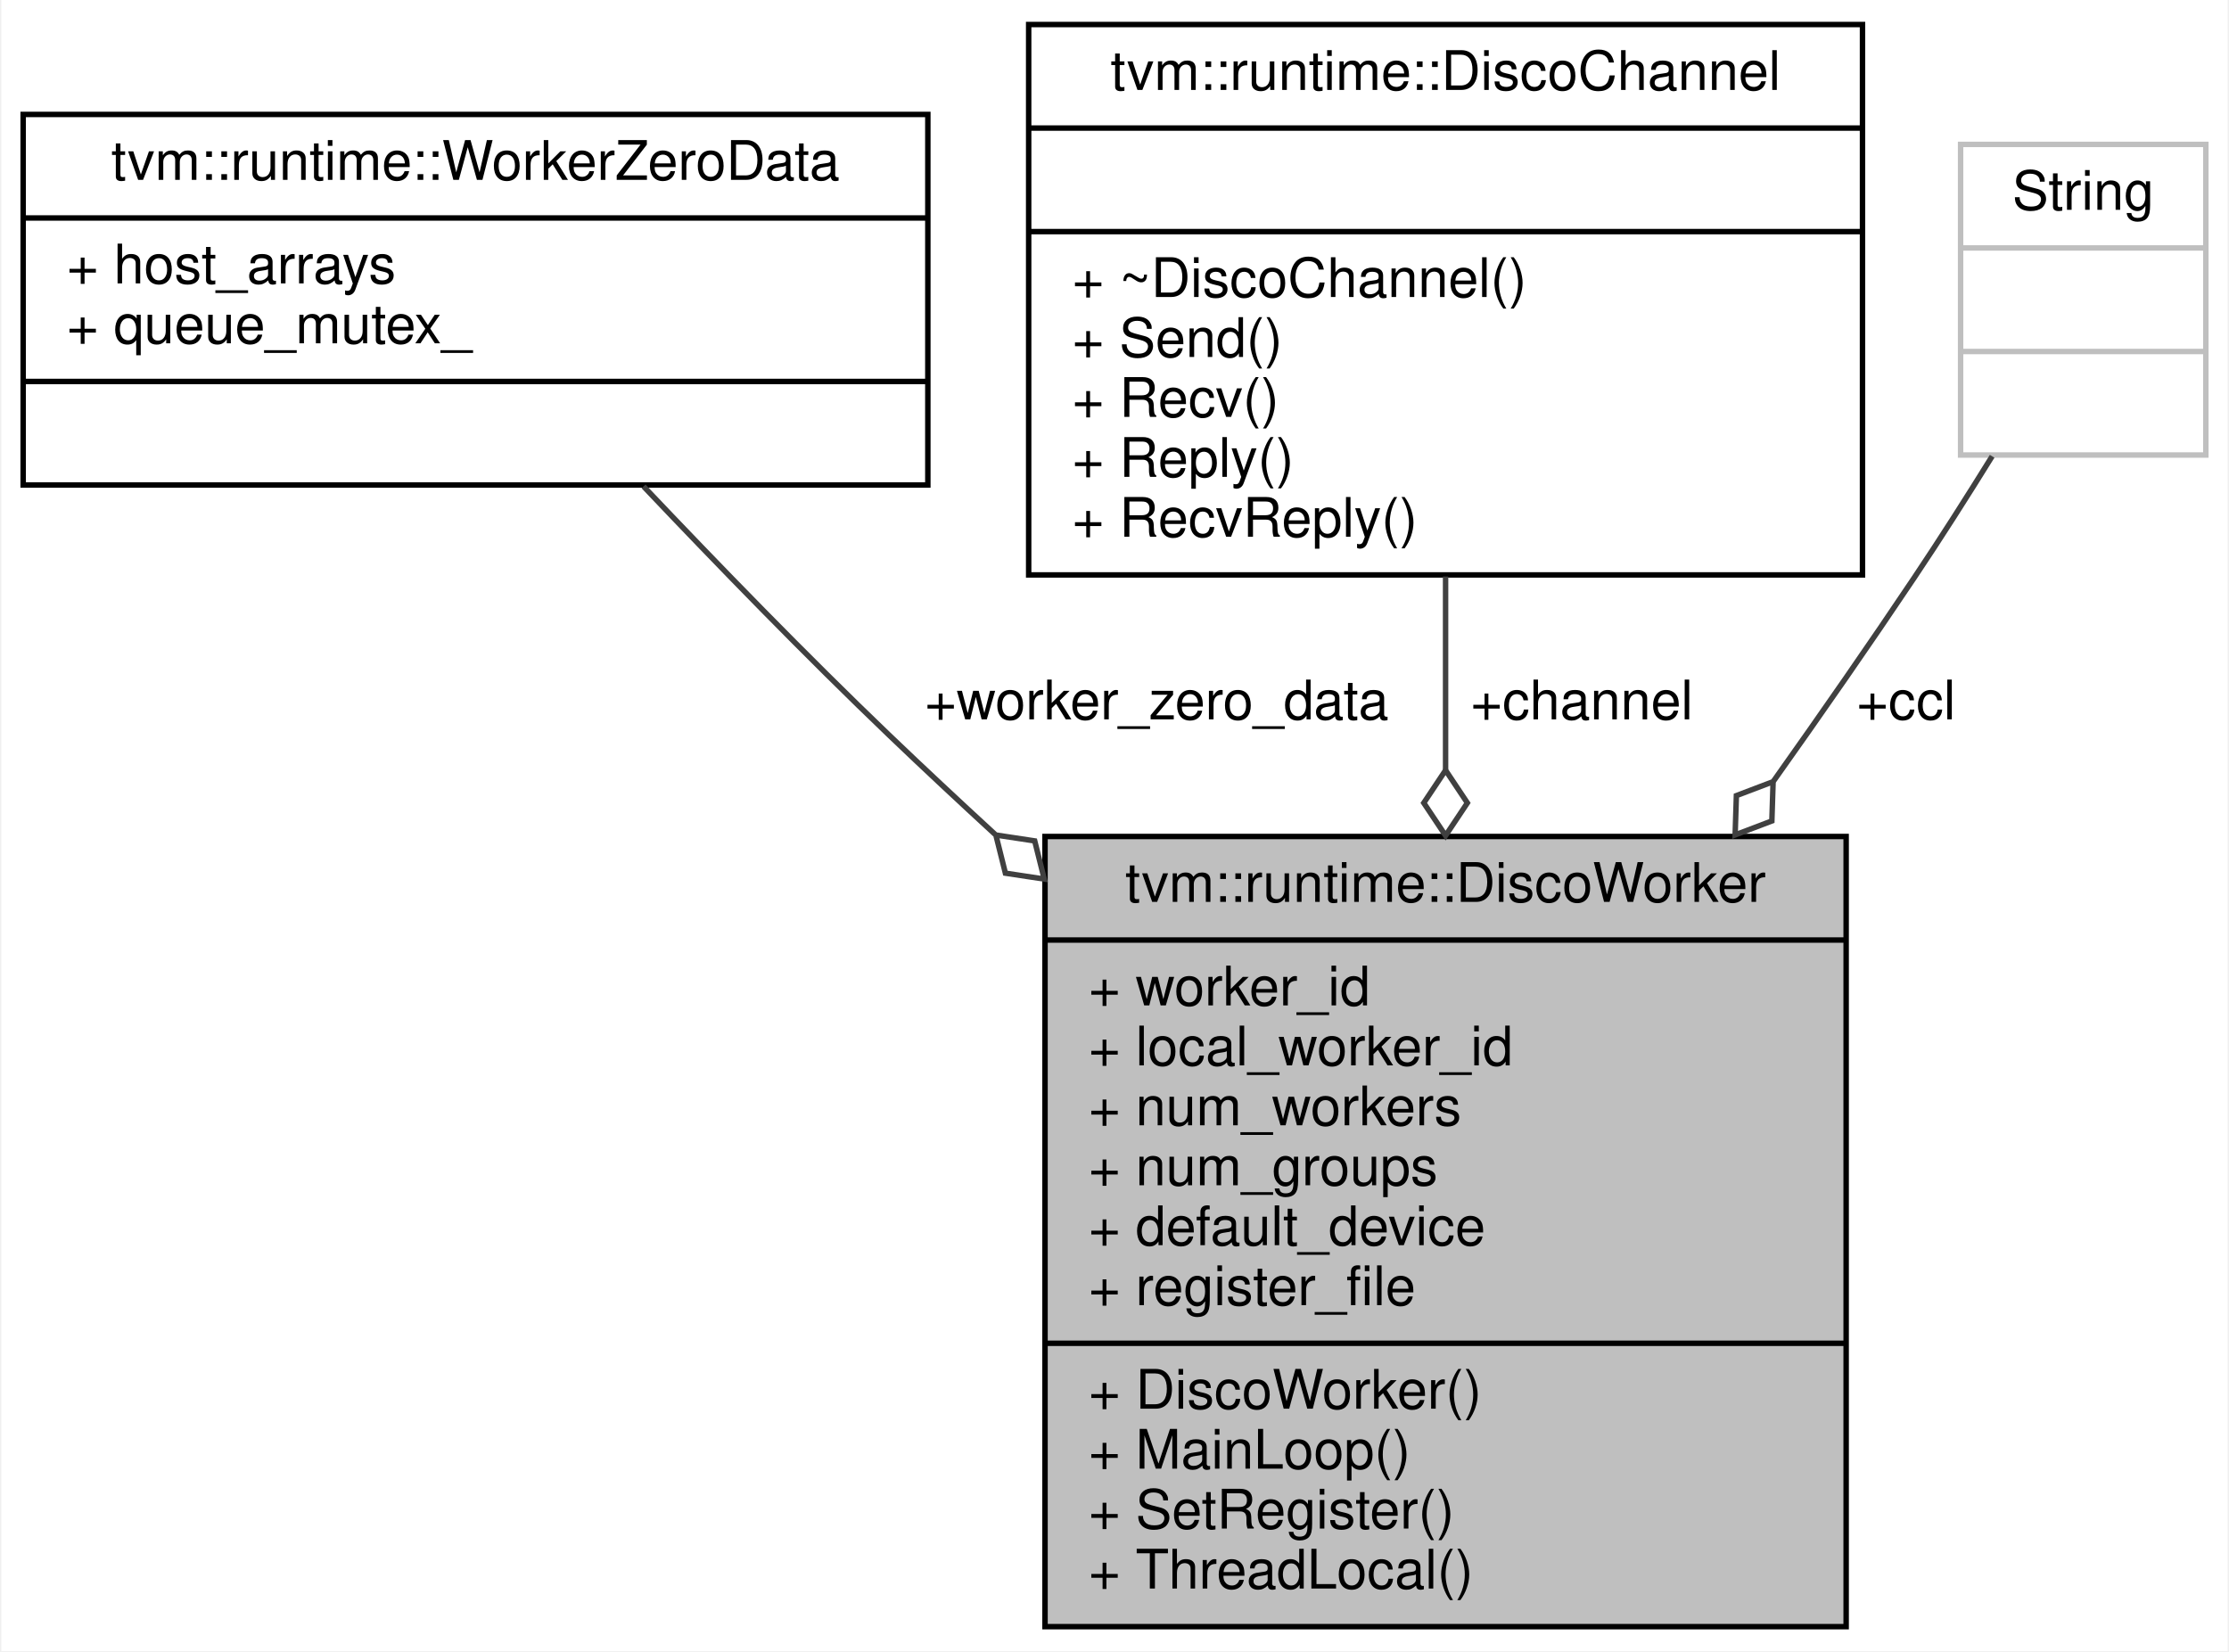
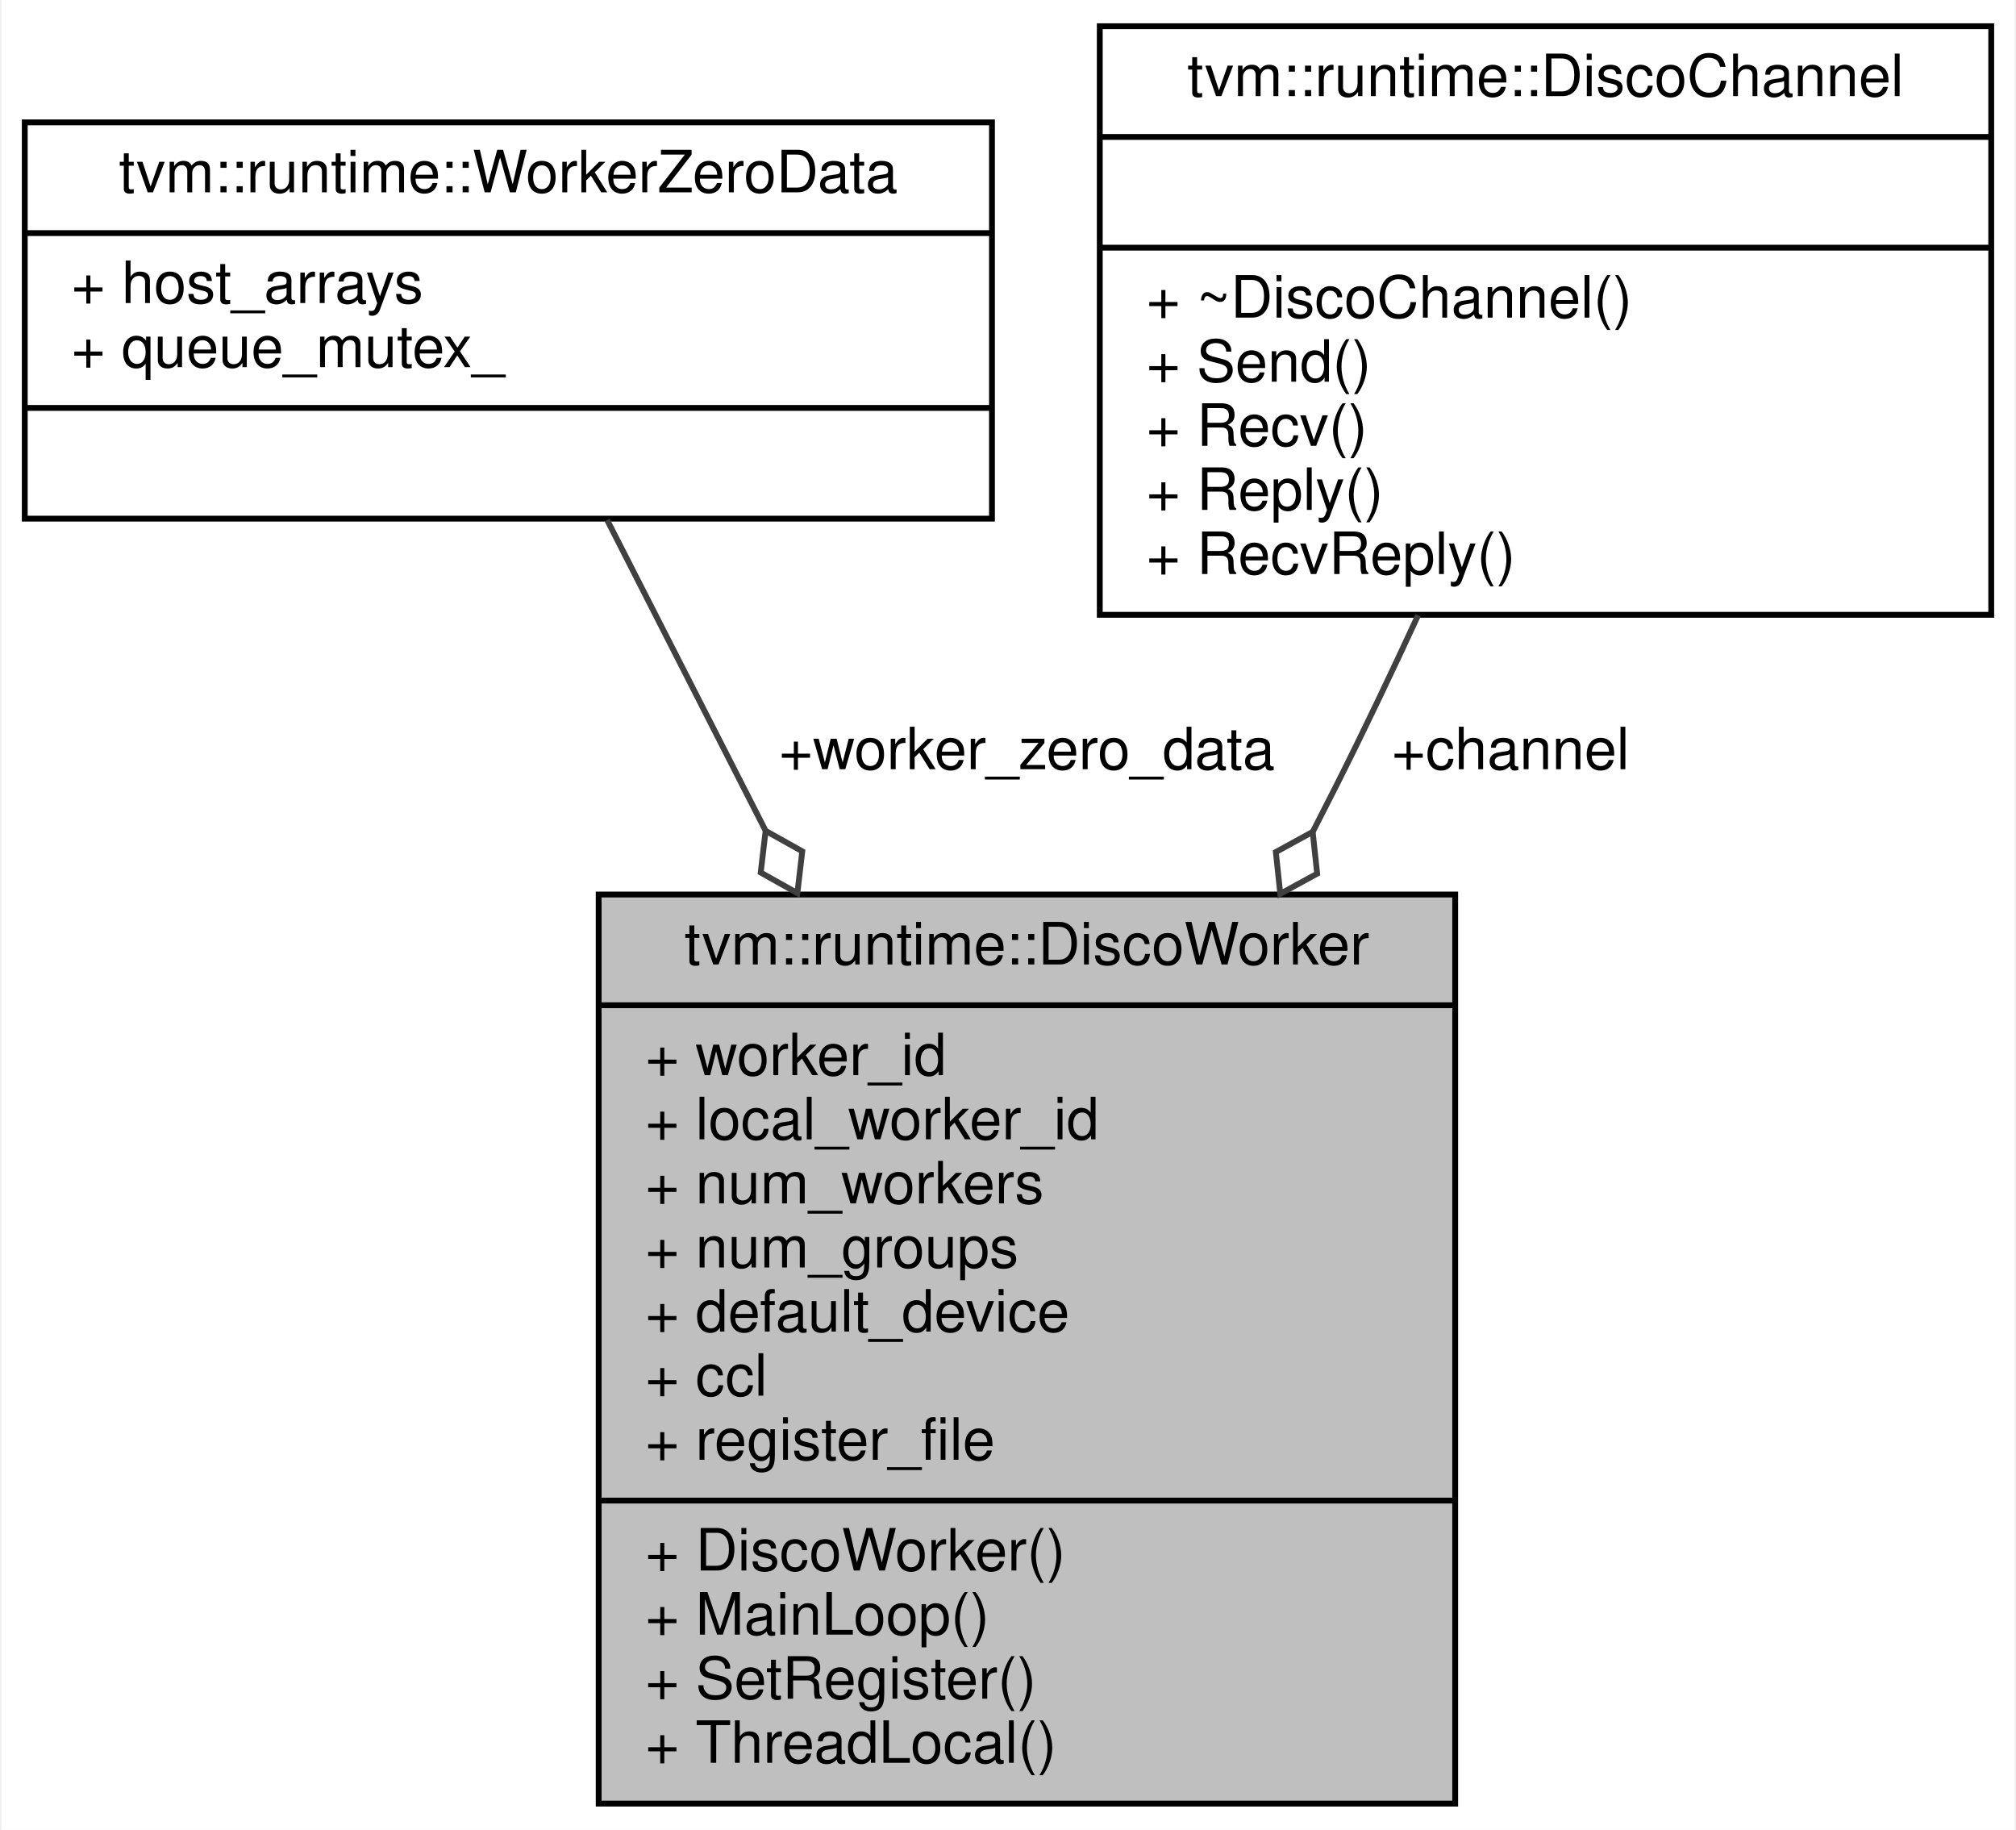
- <svg xmlns="http://www.w3.org/2000/svg" xmlns:xlink="http://www.w3.org/1999/xlink" width="409pt" height="303pt" viewBox="0.00 0.00 408.50 303.00">
-   <g id="graph0" class="graph" transform="scale(1 1) rotate(0) translate(4 299)">
-     <polygon fill="white" stroke="transparent" points="-4,4 -4,-299 404.5,-299 404.5,4 -4,4" />
+ <svg xmlns="http://www.w3.org/2000/svg" xmlns:xlink="http://www.w3.org/1999/xlink" width="346pt" height="314pt" viewBox="0.00 0.00 345.50 314.00">
+   <g id="graph0" class="graph" transform="scale(1 1) rotate(0) translate(4 310)">
+     <polygon fill="white" stroke="transparent" points="-4,4 -4,-310 341.5,-310 341.5,4 -4,4" />
    <g id="node1" class="node">
      <g id="a_node1">
        <a xlink:title="A worker in Disco. It takes a channel to communication with the controler. The worker can be run in a...">
-           <polygon fill="#bfbfbf" stroke="black" points="187.5,-0.5 187.5,-145.5 334.5,-145.5 334.5,-0.5 187.5,-0.5" />
-           <text text-anchor="middle" x="261" y="-133.5" font-family="Helvetica,sans-Serif" font-size="10.00">tvm::runtime::DiscoWorker</text>
-           <polyline fill="none" stroke="black" points="187.5,-126.5 334.5,-126.5 " />
-           <text text-anchor="start" x="195.5" y="-114.5" font-family="Helvetica,sans-Serif" font-size="10.00">+ worker_id</text>
-           <text text-anchor="start" x="195.5" y="-103.5" font-family="Helvetica,sans-Serif" font-size="10.00">+ local_worker_id</text>
-           <text text-anchor="start" x="195.5" y="-92.5" font-family="Helvetica,sans-Serif" font-size="10.00">+ num_workers</text>
-           <text text-anchor="start" x="195.5" y="-81.5" font-family="Helvetica,sans-Serif" font-size="10.00">+ num_groups</text>
-           <text text-anchor="start" x="195.5" y="-70.5" font-family="Helvetica,sans-Serif" font-size="10.00">+ default_device</text>
-           <text text-anchor="start" x="195.5" y="-59.5" font-family="Helvetica,sans-Serif" font-size="10.00">+ register_file</text>
-           <polyline fill="none" stroke="black" points="187.5,-52.5 334.5,-52.5 " />
-           <text text-anchor="start" x="195.5" y="-40.5" font-family="Helvetica,sans-Serif" font-size="10.00">+ DiscoWorker()</text>
-           <text text-anchor="start" x="195.5" y="-29.5" font-family="Helvetica,sans-Serif" font-size="10.00">+ MainLoop()</text>
-           <text text-anchor="start" x="195.5" y="-18.5" font-family="Helvetica,sans-Serif" font-size="10.00">+ SetRegister()</text>
-           <text text-anchor="start" x="195.5" y="-7.5" font-family="Helvetica,sans-Serif" font-size="10.00">+ ThreadLocal()</text>
+           <polygon fill="#bfbfbf" stroke="black" points="98.5,-0.5 98.5,-156.5 245.5,-156.5 245.5,-0.5 98.5,-0.5" />
+           <text text-anchor="middle" x="172" y="-144.5" font-family="Helvetica,sans-Serif" font-size="10.00">tvm::runtime::DiscoWorker</text>
+           <polyline fill="none" stroke="black" points="98.5,-137.5 245.5,-137.5 " />
+           <text text-anchor="start" x="106.5" y="-125.5" font-family="Helvetica,sans-Serif" font-size="10.00">+ worker_id</text>
+           <text text-anchor="start" x="106.5" y="-114.5" font-family="Helvetica,sans-Serif" font-size="10.00">+ local_worker_id</text>
+           <text text-anchor="start" x="106.5" y="-103.5" font-family="Helvetica,sans-Serif" font-size="10.00">+ num_workers</text>
+           <text text-anchor="start" x="106.5" y="-92.5" font-family="Helvetica,sans-Serif" font-size="10.00">+ num_groups</text>
+           <text text-anchor="start" x="106.5" y="-81.5" font-family="Helvetica,sans-Serif" font-size="10.00">+ default_device</text>
+           <text text-anchor="start" x="106.5" y="-70.5" font-family="Helvetica,sans-Serif" font-size="10.00">+ ccl</text>
+           <text text-anchor="start" x="106.5" y="-59.5" font-family="Helvetica,sans-Serif" font-size="10.00">+ register_file</text>
+           <polyline fill="none" stroke="black" points="98.5,-52.5 245.5,-52.5 " />
+           <text text-anchor="start" x="106.5" y="-40.5" font-family="Helvetica,sans-Serif" font-size="10.00">+ DiscoWorker()</text>
+           <text text-anchor="start" x="106.5" y="-29.5" font-family="Helvetica,sans-Serif" font-size="10.00">+ MainLoop()</text>
+           <text text-anchor="start" x="106.5" y="-18.5" font-family="Helvetica,sans-Serif" font-size="10.00">+ SetRegister()</text>
+           <text text-anchor="start" x="106.5" y="-7.5" font-family="Helvetica,sans-Serif" font-size="10.00">+ ThreadLocal()</text>
        </a>
      </g>
    </g>
    <g id="node2" class="node">
      <g id="a_node2">
        <a xlink:href="classtvm_1_1runtime_1_1WorkerZeroData.html" target="_top" xlink:title="A special communication channel between controler and worker-0, assuming they are always collocated i...">
-           <polygon fill="white" stroke="black" points="0,-210 0,-278 166,-278 166,-210 0,-210" />
-           <text text-anchor="middle" x="83" y="-266" font-family="Helvetica,sans-Serif" font-size="10.00">tvm::runtime::WorkerZeroData</text>
-           <polyline fill="none" stroke="black" points="0,-259 166,-259 " />
-           <text text-anchor="start" x="8" y="-247" font-family="Helvetica,sans-Serif" font-size="10.00">+ host_arrays</text>
-           <text text-anchor="start" x="8" y="-236" font-family="Helvetica,sans-Serif" font-size="10.00">+ queue_mutex_</text>
-           <polyline fill="none" stroke="black" points="0,-229 166,-229 " />
-           <text text-anchor="middle" x="83" y="-217" font-family="Helvetica,sans-Serif" font-size="10.00"> </text>
+           <polygon fill="white" stroke="black" points="0,-221 0,-289 166,-289 166,-221 0,-221" />
+           <text text-anchor="middle" x="83" y="-277" font-family="Helvetica,sans-Serif" font-size="10.00">tvm::runtime::WorkerZeroData</text>
+           <polyline fill="none" stroke="black" points="0,-270 166,-270 " />
+           <text text-anchor="start" x="8" y="-258" font-family="Helvetica,sans-Serif" font-size="10.00">+ host_arrays</text>
+           <text text-anchor="start" x="8" y="-247" font-family="Helvetica,sans-Serif" font-size="10.00">+ queue_mutex_</text>
+           <polyline fill="none" stroke="black" points="0,-240 166,-240 " />
+           <text text-anchor="middle" x="83" y="-228" font-family="Helvetica,sans-Serif" font-size="10.00"> </text>
        </a>
      </g>
    </g>
    <g id="edge1" class="edge">
-       <path fill="none" stroke="#404040" d="M113.84,-209.74C127.43,-195.41 143.74,-178.61 159,-164 165.21,-158.05 171.73,-151.97 178.32,-145.91" />
-       <polygon fill="none" stroke="#404040" points="178.48,-145.77 180.23,-138.77 187.36,-137.69 185.61,-144.69 178.48,-145.77" />
-       <text text-anchor="middle" x="208" y="-167" font-family="Helvetica,sans-Serif" font-size="10.00"> +worker_zero_data</text>
+       <path fill="none" stroke="#404040" d="M99.95,-220.77C107.74,-205.49 117.4,-186.56 127.08,-167.58" />
+       <polygon fill="none" stroke="#404040" points="127.15,-167.43 126.31,-160.27 132.6,-156.74 133.44,-163.91 127.15,-167.43" />
+       <text text-anchor="middle" x="172" y="-178" font-family="Helvetica,sans-Serif" font-size="10.00"> +worker_zero_data</text>
    </g>
    <g id="node3" class="node">
      <g id="a_node3">
        <a xlink:href="classtvm_1_1runtime_1_1DiscoChannel.html" target="_top" xlink:title="A bi-directional channel for controler-worker communication. This channel is primarily used to transf...">
-           <polygon fill="white" stroke="black" points="184.5,-193.5 184.5,-294.5 337.5,-294.5 337.5,-193.5 184.5,-193.5" />
-           <text text-anchor="middle" x="261" y="-282.5" font-family="Helvetica,sans-Serif" font-size="10.00">tvm::runtime::DiscoChannel</text>
-           <polyline fill="none" stroke="black" points="184.5,-275.5 337.5,-275.5 " />
-           <text text-anchor="middle" x="261" y="-263.5" font-family="Helvetica,sans-Serif" font-size="10.00"> </text>
-           <polyline fill="none" stroke="black" points="184.5,-256.5 337.5,-256.5 " />
-           <text text-anchor="start" x="192.5" y="-244.5" font-family="Helvetica,sans-Serif" font-size="10.00">+ ~DiscoChannel()</text>
-           <text text-anchor="start" x="192.5" y="-233.5" font-family="Helvetica,sans-Serif" font-size="10.00">+ Send()</text>
-           <text text-anchor="start" x="192.5" y="-222.5" font-family="Helvetica,sans-Serif" font-size="10.00">+ Recv()</text>
-           <text text-anchor="start" x="192.5" y="-211.5" font-family="Helvetica,sans-Serif" font-size="10.00">+ Reply()</text>
-           <text text-anchor="start" x="192.5" y="-200.5" font-family="Helvetica,sans-Serif" font-size="10.00">+ RecvReply()</text>
+           <polygon fill="white" stroke="black" points="184.5,-204.5 184.5,-305.5 337.5,-305.5 337.5,-204.5 184.5,-204.5" />
+           <text text-anchor="middle" x="261" y="-293.5" font-family="Helvetica,sans-Serif" font-size="10.00">tvm::runtime::DiscoChannel</text>
+           <polyline fill="none" stroke="black" points="184.5,-286.5 337.5,-286.5 " />
+           <text text-anchor="middle" x="261" y="-274.5" font-family="Helvetica,sans-Serif" font-size="10.00"> </text>
+           <polyline fill="none" stroke="black" points="184.5,-267.5 337.5,-267.5 " />
+           <text text-anchor="start" x="192.5" y="-255.5" font-family="Helvetica,sans-Serif" font-size="10.00">+ ~DiscoChannel()</text>
+           <text text-anchor="start" x="192.5" y="-244.5" font-family="Helvetica,sans-Serif" font-size="10.00">+ Send()</text>
+           <text text-anchor="start" x="192.5" y="-233.5" font-family="Helvetica,sans-Serif" font-size="10.00">+ Recv()</text>
+           <text text-anchor="start" x="192.5" y="-222.5" font-family="Helvetica,sans-Serif" font-size="10.00">+ Reply()</text>
+           <text text-anchor="start" x="192.5" y="-211.5" font-family="Helvetica,sans-Serif" font-size="10.00">+ RecvReply()</text>
        </a>
      </g>
    </g>
    <g id="edge2" class="edge">
-       <path fill="none" stroke="#404040" d="M261,-193.21C261,-182.04 261,-169.88 261,-157.75" />
-       <polygon fill="none" stroke="#404040" points="261,-157.66 257,-151.66 261,-145.66 265,-151.66 261,-157.66" />
-       <text text-anchor="middle" x="286" y="-167" font-family="Helvetica,sans-Serif" font-size="10.00"> +channel</text>
-     </g>
-     <g id="node4" class="node">
-       <g id="a_node4">
-         <a xlink:title=" ">
-           <polygon fill="white" stroke="#bfbfbf" points="355.5,-215.5 355.5,-272.5 400.5,-272.5 400.5,-215.5 355.5,-215.5" />
-           <text text-anchor="middle" x="378" y="-260.5" font-family="Helvetica,sans-Serif" font-size="10.00">String</text>
-           <polyline fill="none" stroke="#bfbfbf" points="355.5,-253.5 400.5,-253.5 " />
-           <text text-anchor="middle" x="378" y="-241.5" font-family="Helvetica,sans-Serif" font-size="10.00"> </text>
-           <polyline fill="none" stroke="#bfbfbf" points="355.5,-234.5 400.5,-234.5 " />
-           <text text-anchor="middle" x="378" y="-222.5" font-family="Helvetica,sans-Serif" font-size="10.00"> </text>
-         </a>
-       </g>
-     </g>
-     <g id="edge3" class="edge">
-       <path fill="none" stroke="#404040" d="M361.29,-215.27C356.76,-207.96 351.78,-200.13 347,-193 338.83,-180.8 329.98,-168.07 321.17,-155.66" />
-       <polygon fill="none" stroke="#404040" points="321.1,-155.56 314.36,-153 314.13,-145.79 320.87,-148.35 321.1,-155.56" />
-       <text text-anchor="middle" x="345.5" y="-167" font-family="Helvetica,sans-Serif" font-size="10.00"> +ccl</text>
+       <path fill="none" stroke="#404040" d="M239.13,-204.41C234.6,-194.6 229.75,-184.42 225,-175 223.72,-172.46 222.41,-169.9 221.08,-167.31" />
+       <polygon fill="none" stroke="#404040" points="221.04,-167.25 214.72,-163.79 215.48,-156.62 221.81,-160.08 221.04,-167.25" />
+       <text text-anchor="middle" x="255" y="-178" font-family="Helvetica,sans-Serif" font-size="10.00"> +channel</text>
    </g>
  </g>
</svg>
